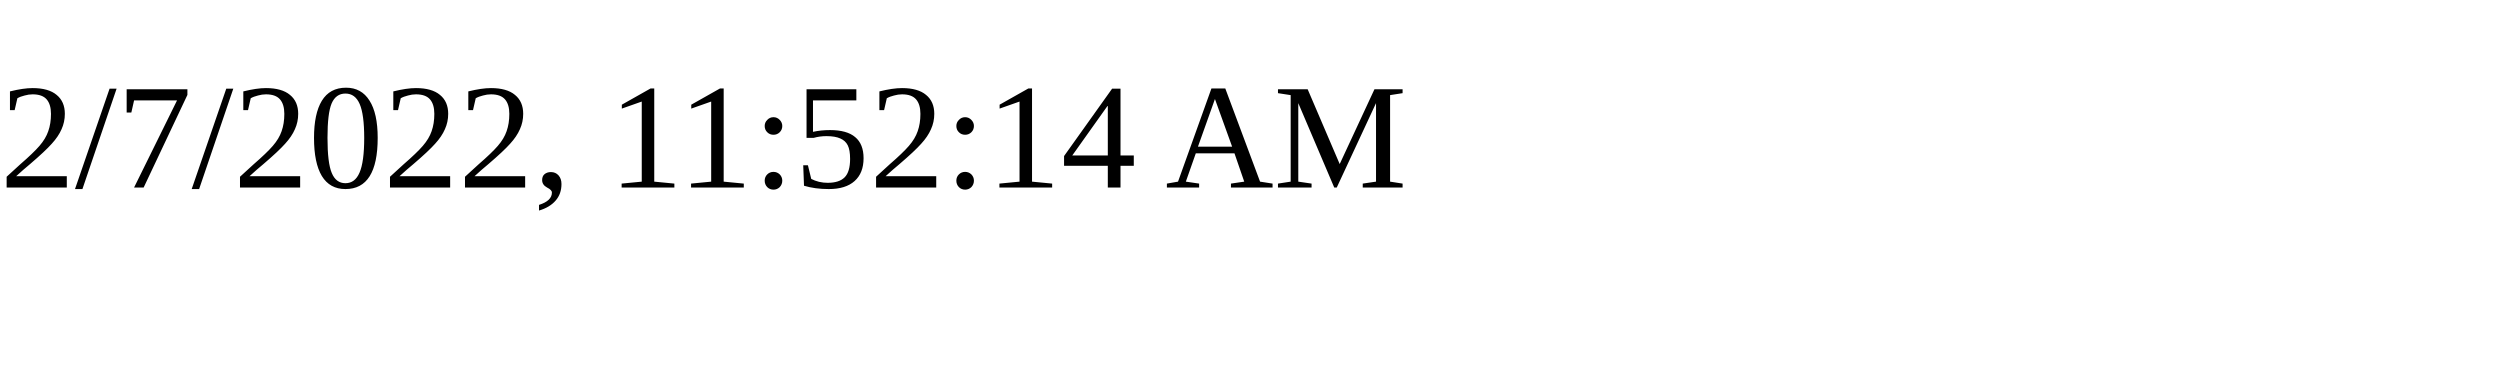
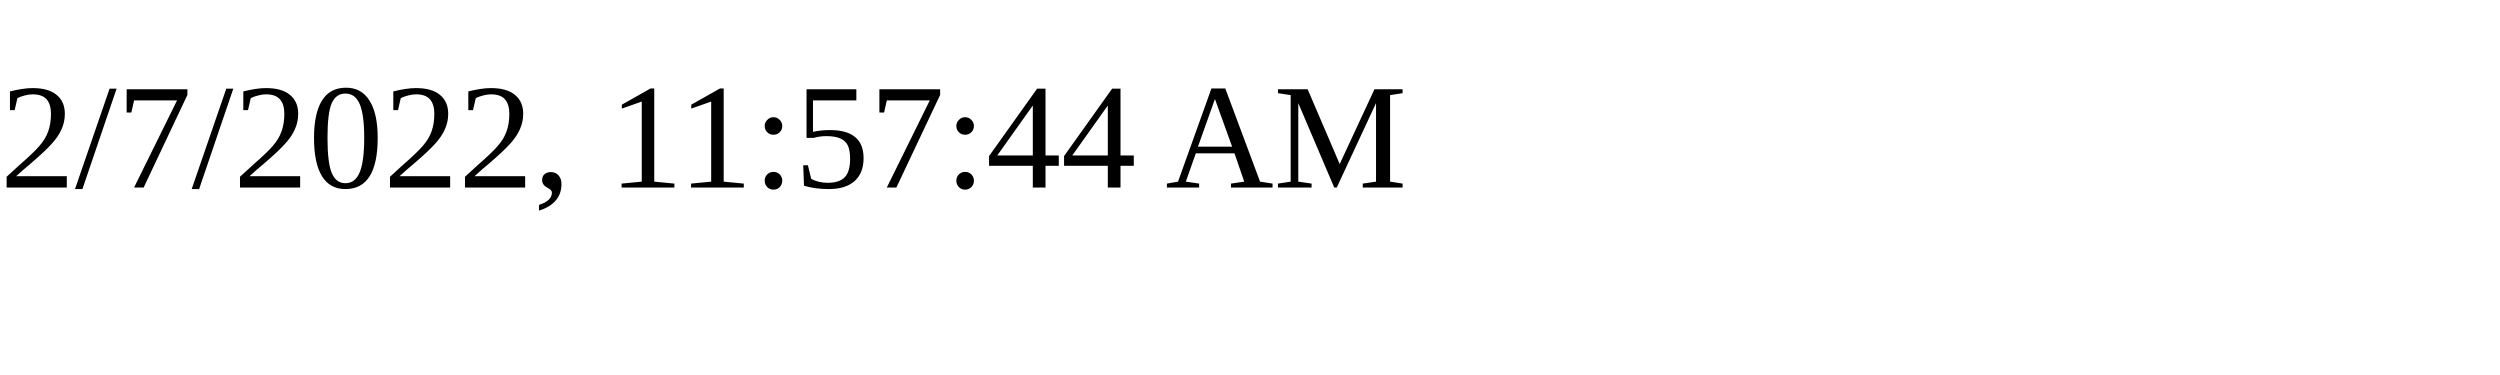
<svg xmlns="http://www.w3.org/2000/svg" height="30" width="200">
-   <text x="0" y="15">2/7/2022, 11:52:14 AM</text>
+   <text x="0" y="15">2/7/2022, 11:57:44 AM</text>
</svg>
